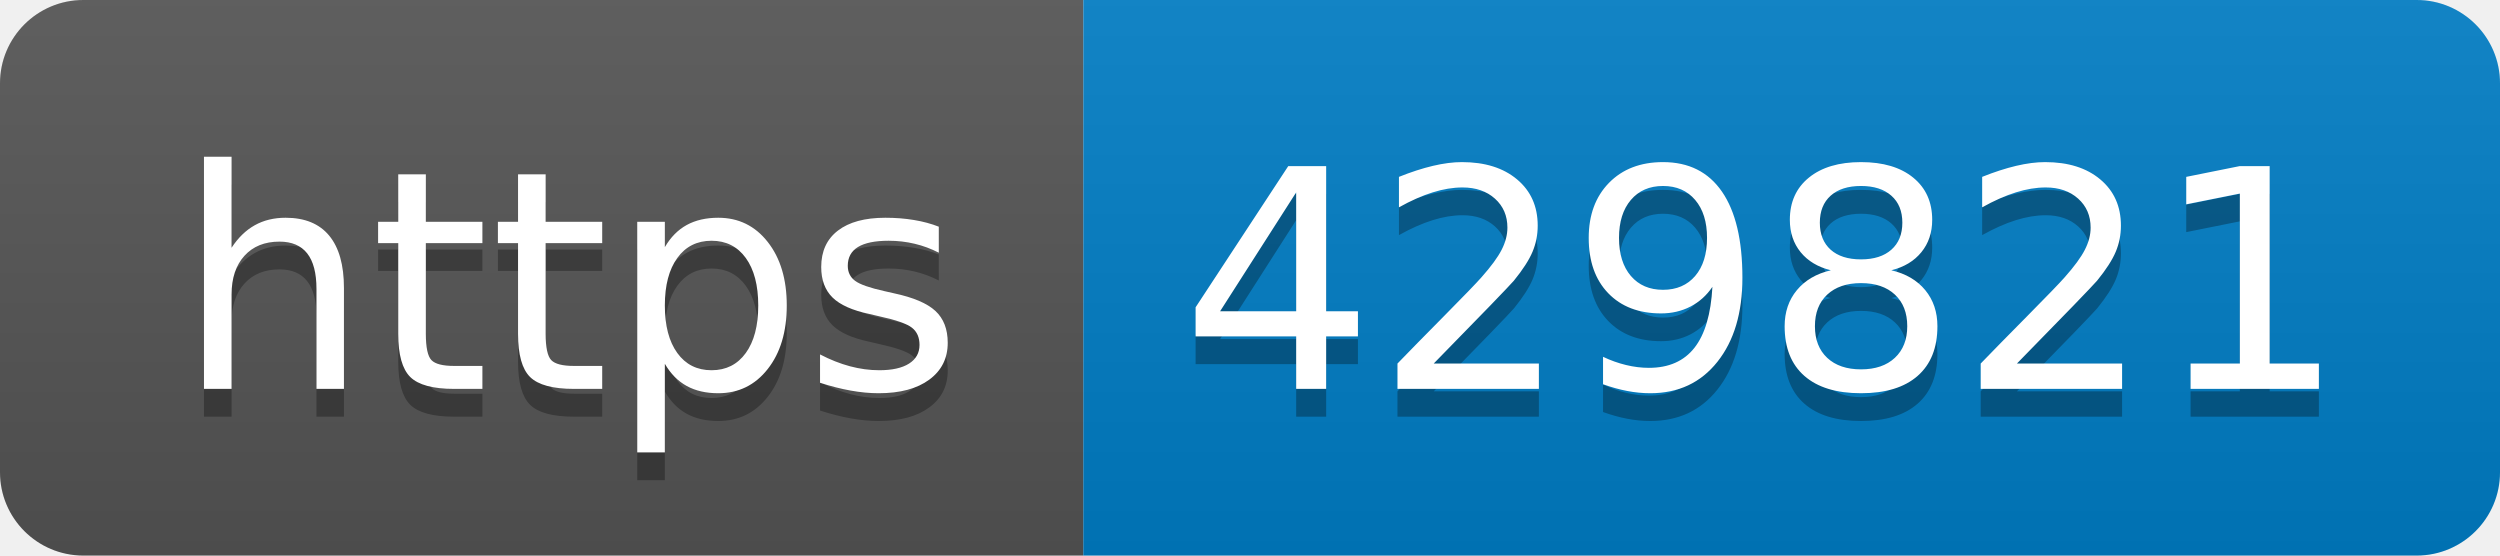
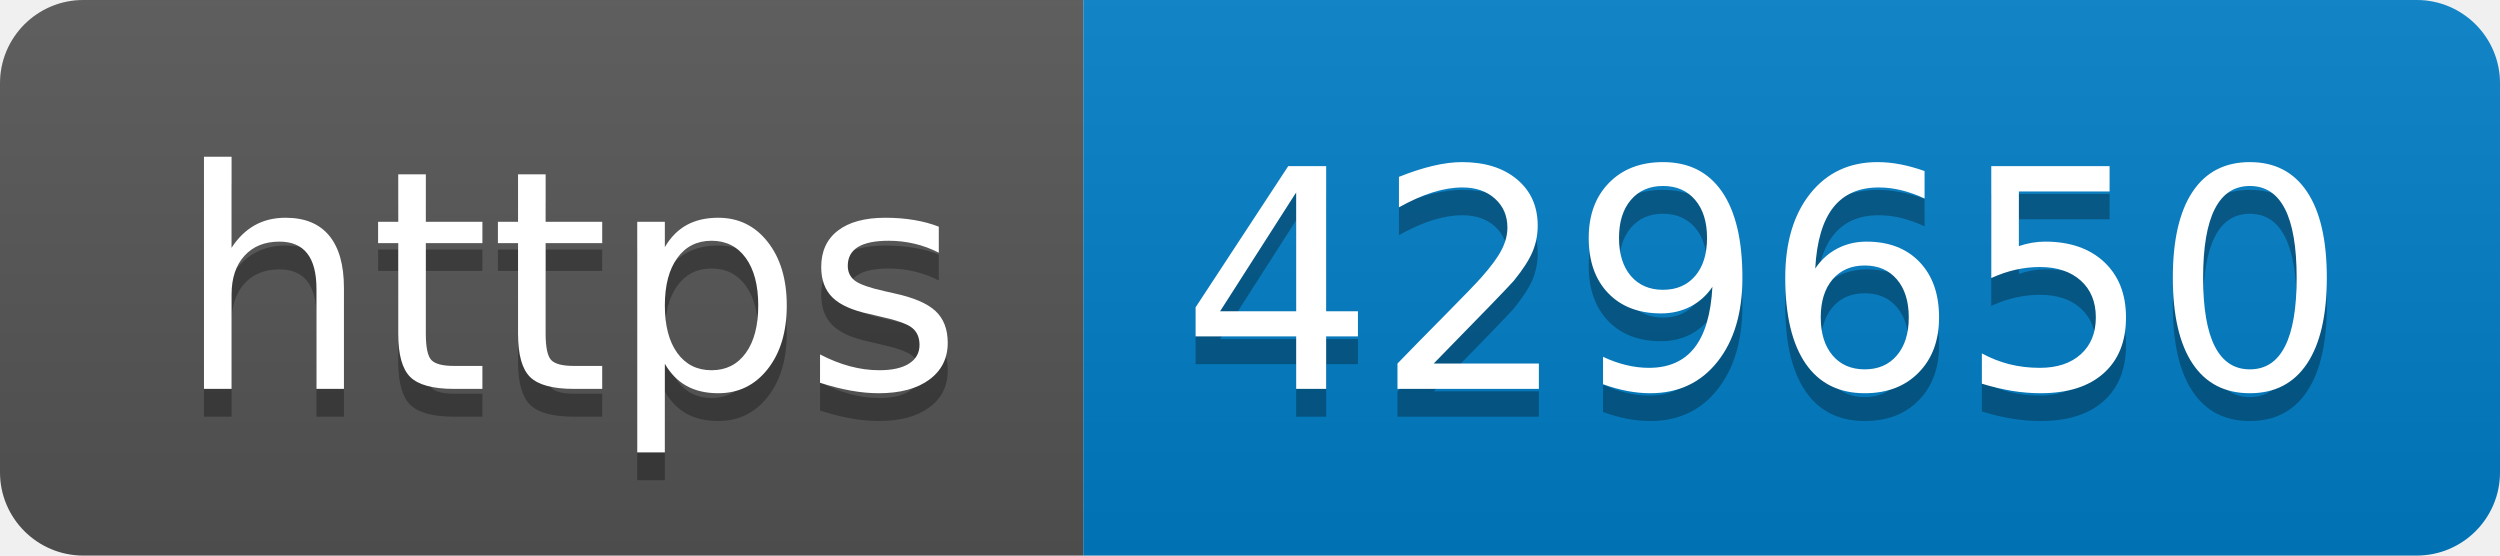
- <svg xmlns="http://www.w3.org/2000/svg" width="90" height="20" role="img" aria-label="https: 429821">
+ <svg xmlns="http://www.w3.org/2000/svg" width="90" height="20" role="img" aria-label="https: 429650">
  <linearGradient id="s" x2="0" y2="100%">
    <stop offset="0" stop-color="#bbb" stop-opacity=".1" />
    <stop offset="1" stop-opacity=".1" />
  </linearGradient>
  <clipPath id="r">
    <rect width="90" height="20" rx="3" fill="#fff" />
  </clipPath>
  <g clip-path="url(#r)">
    <rect width="39" height="20" fill="#555" />
    <rect x="39" width="51" height="20" fill="#007ec6" />
    <rect width="90" height="20" fill="url(#s)" />
  </g>
  <g fill="#fff" text-anchor="middle" font-family="Verdana,Geneva,DejaVu Sans,sans-serif" text-rendering="geometricPrecision" font-size="110">
    <text aria-hidden="true" x="205" y="150" fill="#010101" fill-opacity=".3" transform="scale(.1)" textLength="290">https</text>
    <text x="205" y="140" transform="scale(.1)" fill="#fff" textLength="290">https</text>
-     <text aria-hidden="true" x="635" y="150" fill="#010101" fill-opacity=".3" transform="scale(.1)" textLength="410">429821</text>
-     <text x="635" y="140" transform="scale(.1)" fill="#fff" textLength="410">429821</text>
+     <text aria-hidden="true" x="635" y="150" fill="#010101" fill-opacity=".3" transform="scale(.1)" textLength="410">429650</text>
+     <text x="635" y="140" transform="scale(.1)" fill="#fff" textLength="410">429650</text>
  </g>
</svg>
